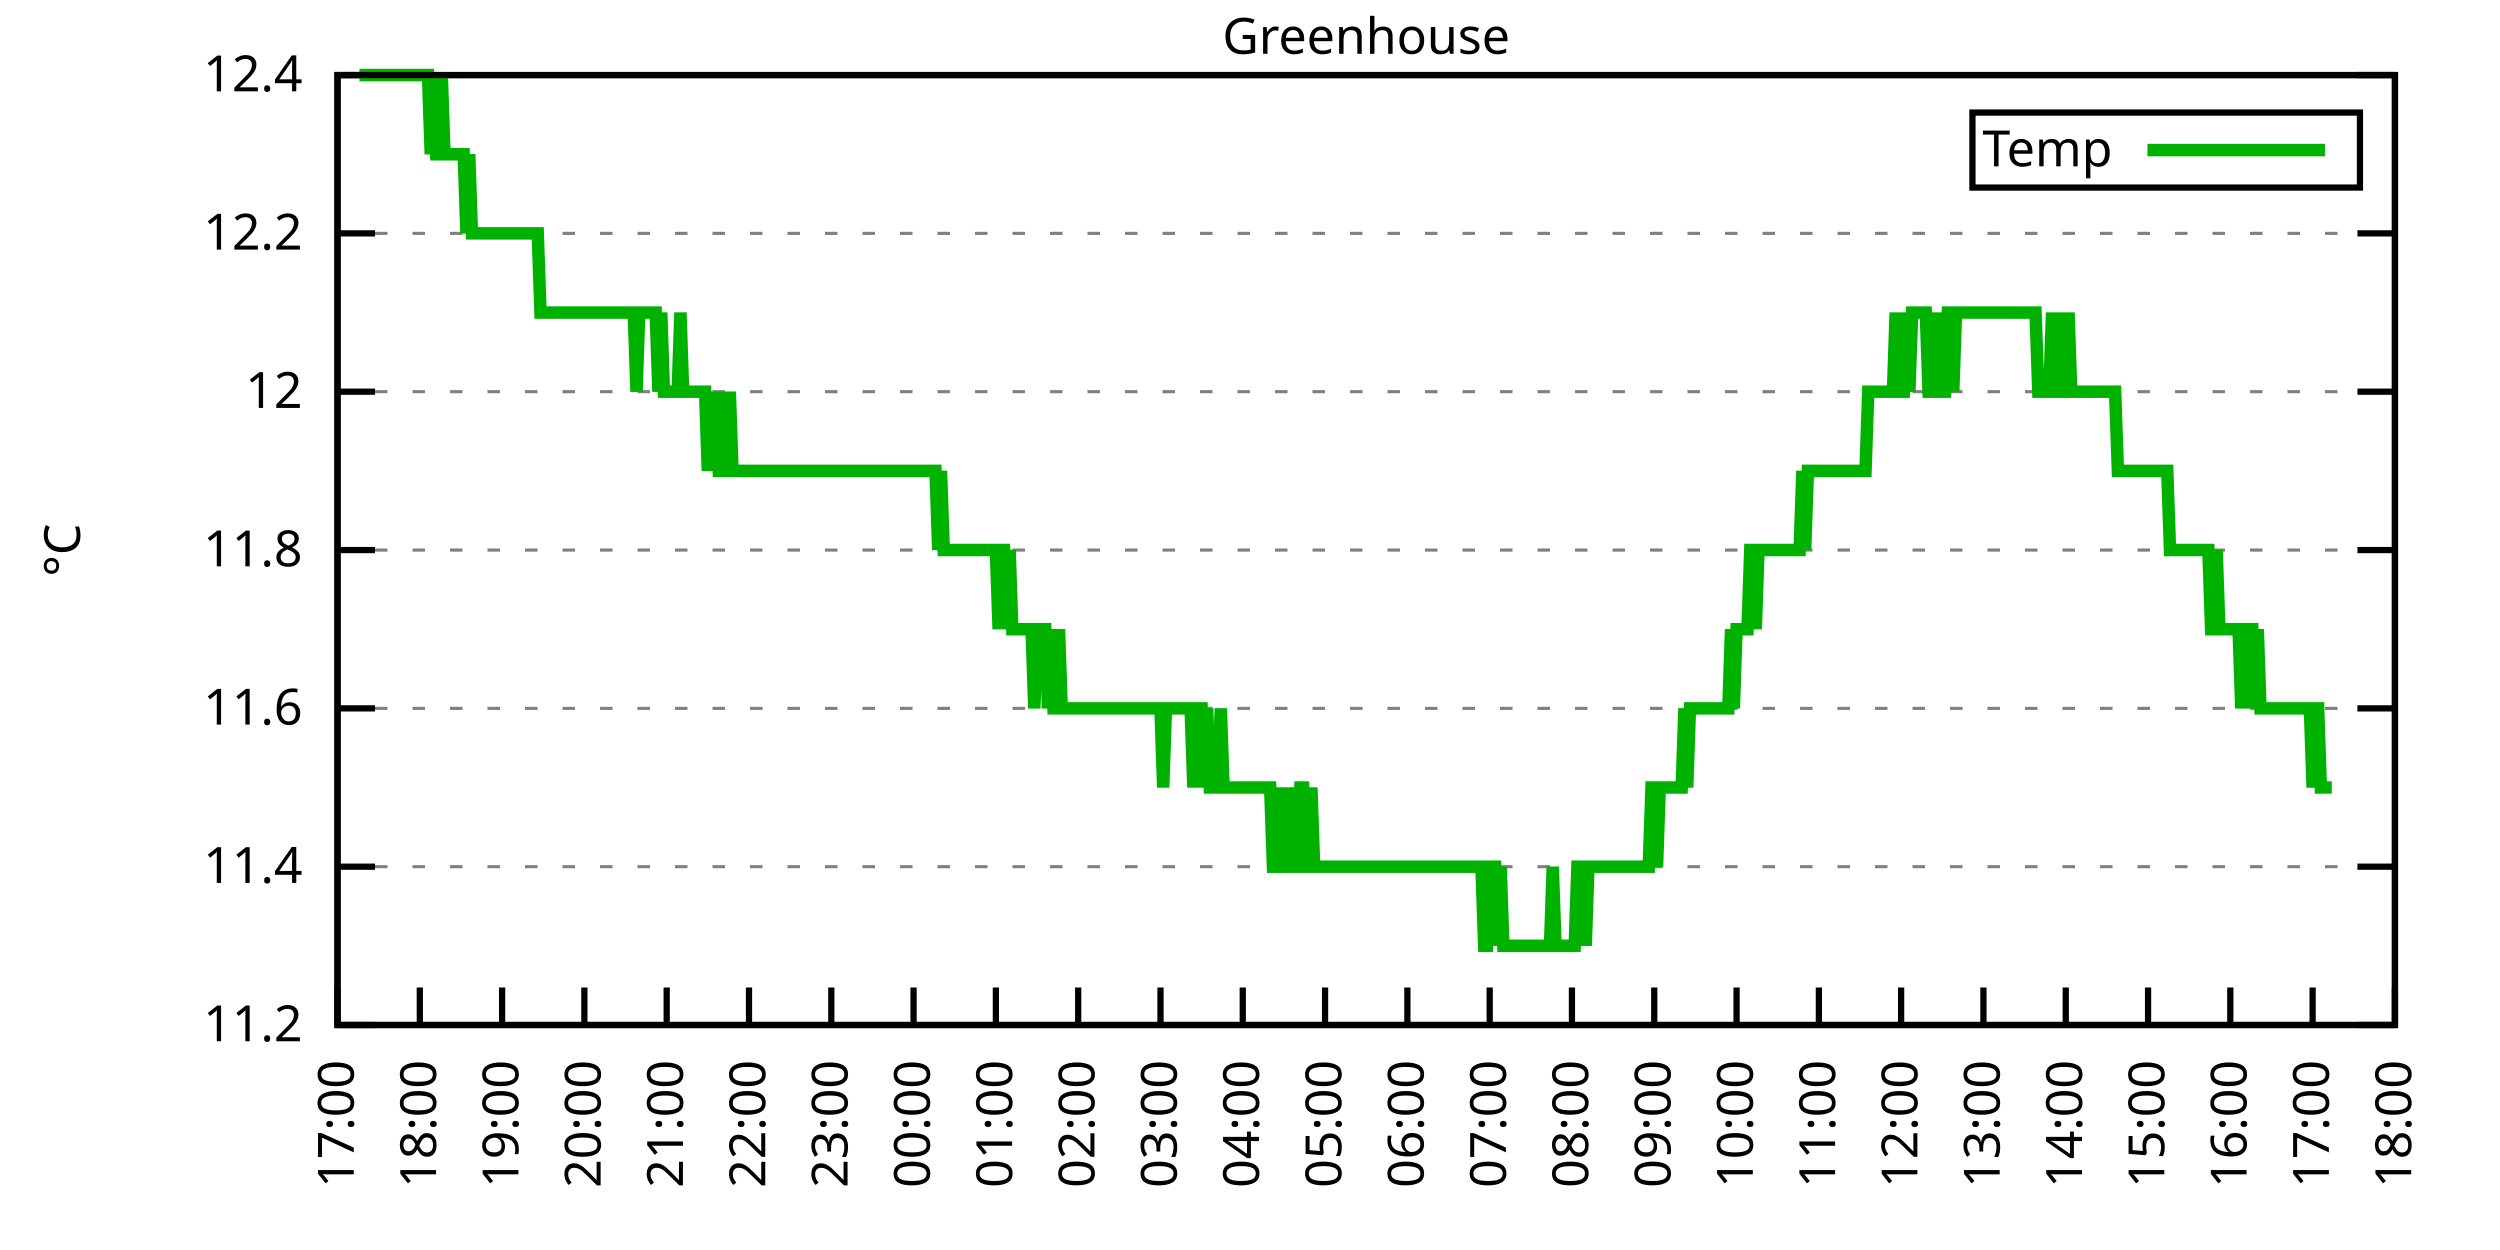
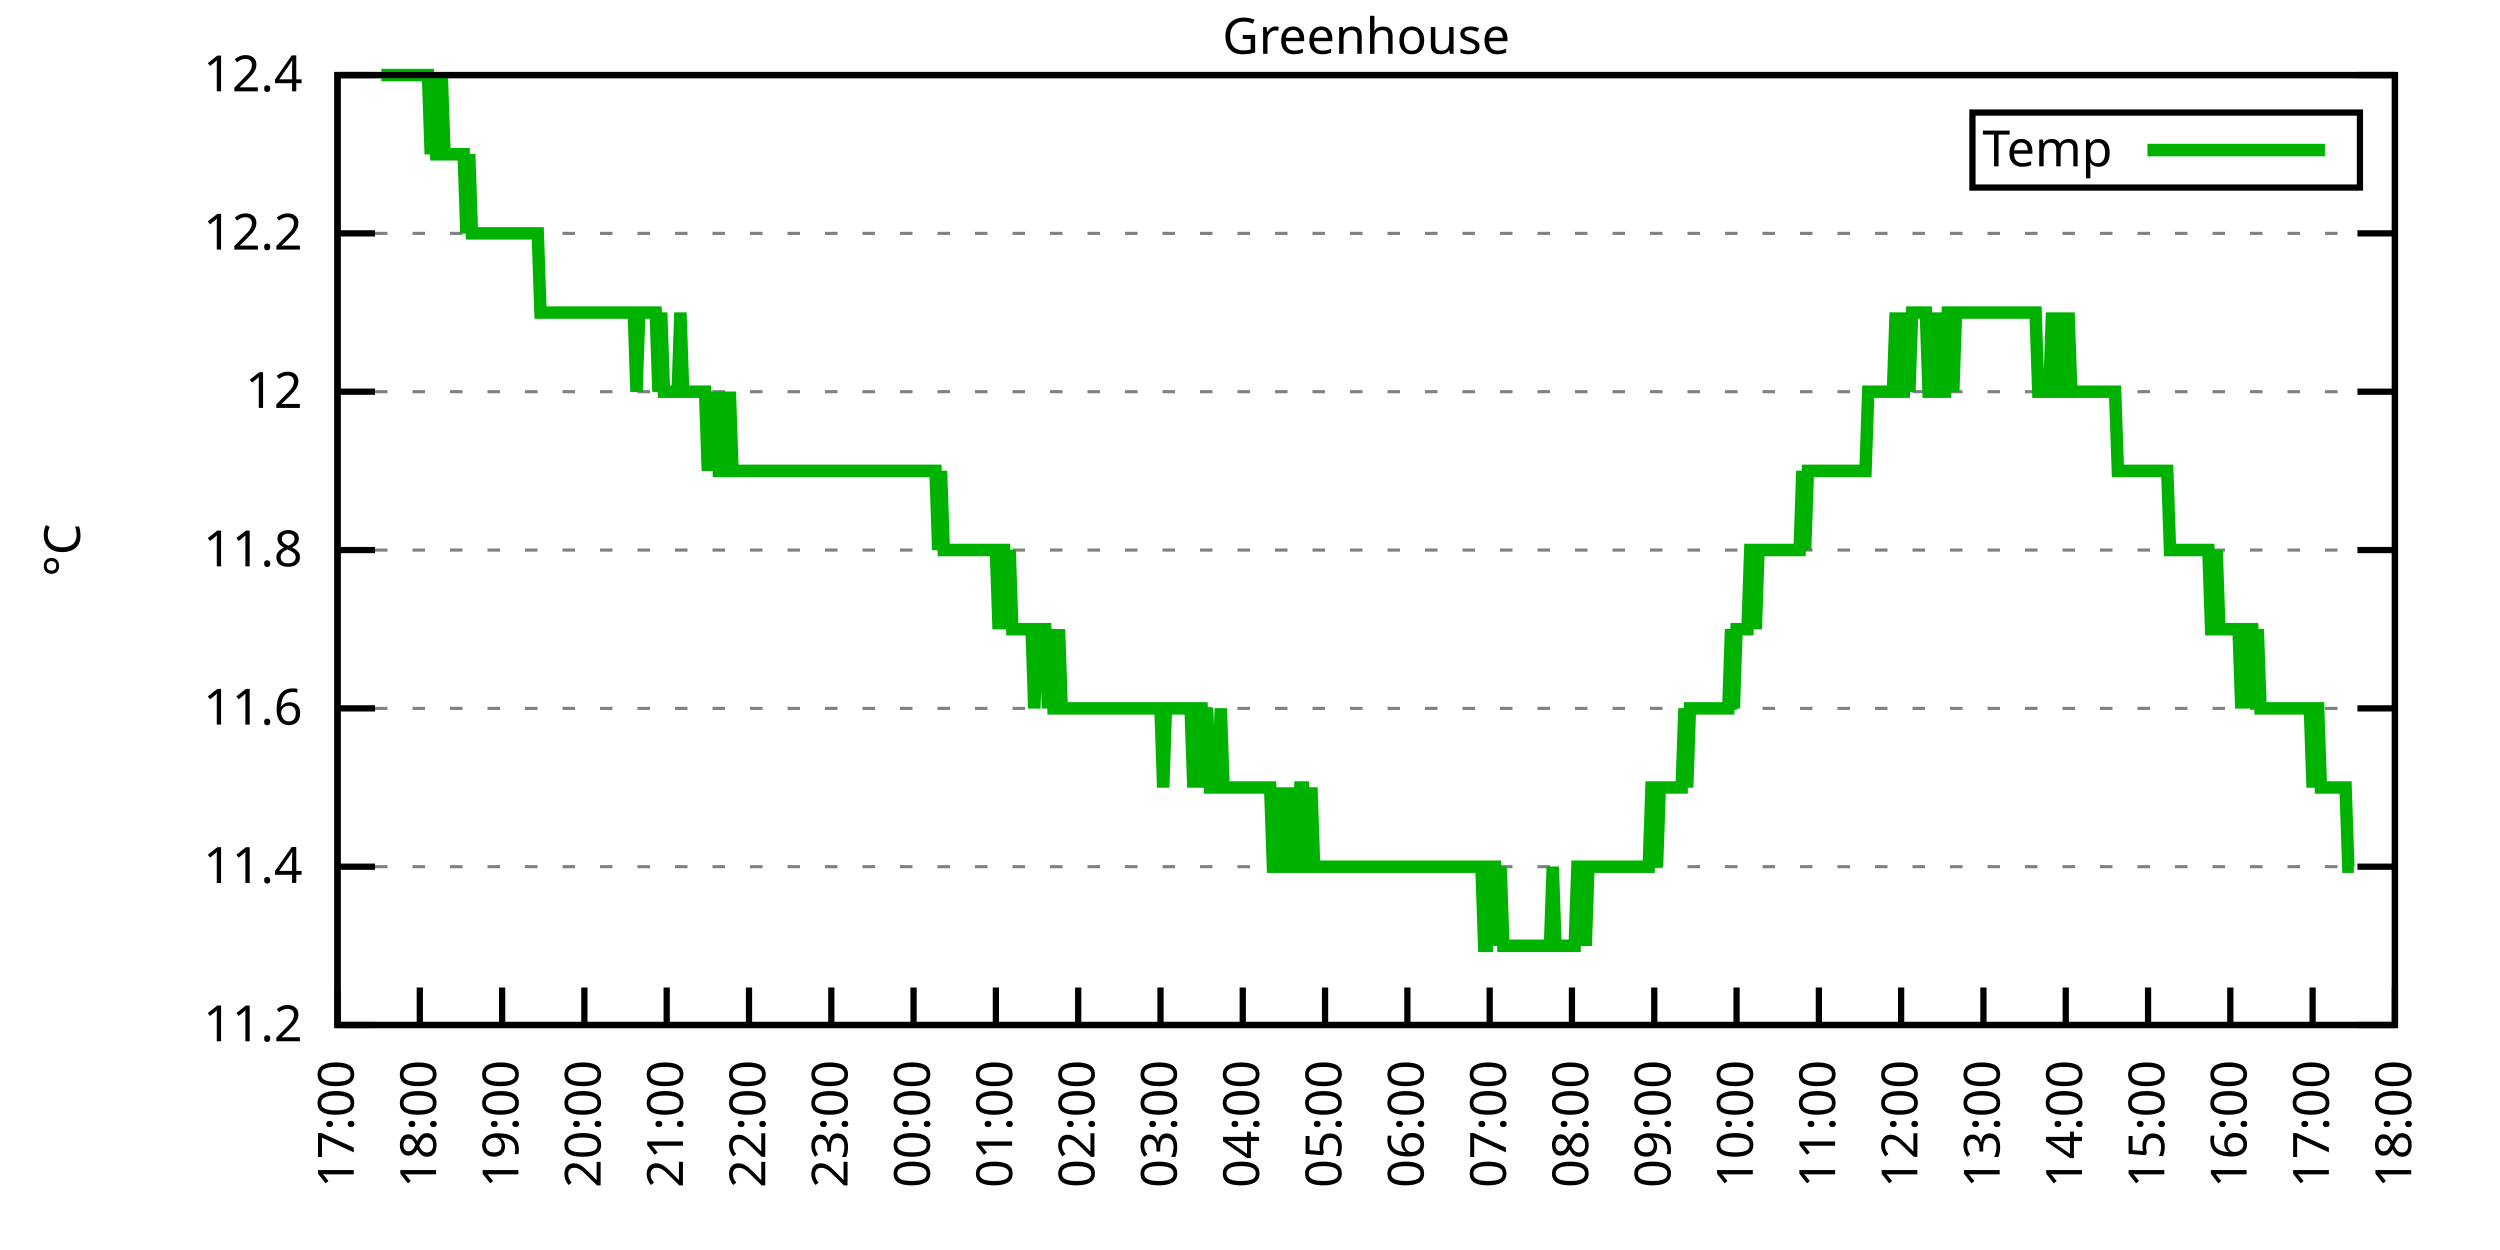
<svg xmlns="http://www.w3.org/2000/svg" xmlns:xlink="http://www.w3.org/1999/xlink" width="400" height="200" viewBox="0 0 400 200">
  <g id="gnuplot_canvas">
    <rect x="0" y="0" width="400" height="200" fill="none" />
    <defs>
      <circle id="gpDot" r="0.5" stroke-width="0.5" stroke="currentColor" />
      <path id="gpPt0" stroke-width="0.333" stroke="currentColor" d="M-1,0 h2 M0,-1 v2" />
      <path id="gpPt1" stroke-width="0.333" stroke="currentColor" d="M-1,-1 L1,1 M1,-1 L-1,1" />
      <path id="gpPt2" stroke-width="0.333" stroke="currentColor" d="M-1,0 L1,0 M0,-1 L0,1 M-1,-1 L1,1 M-1,1 L1,-1" />
      <rect id="gpPt3" stroke-width="0.333" stroke="currentColor" x="-1" y="-1" width="2" height="2" />
      <rect id="gpPt4" stroke-width="0.333" stroke="currentColor" fill="currentColor" x="-1" y="-1" width="2" height="2" />
      <circle id="gpPt5" stroke-width="0.333" stroke="currentColor" cx="0" cy="0" r="1" />
      <use xlink:href="#gpPt5" id="gpPt6" fill="currentColor" stroke="none" />
      <path id="gpPt7" stroke-width="0.333" stroke="currentColor" d="M0,-1.33 L-1.33,0.67 L1.33,0.67 z" />
      <use xlink:href="#gpPt7" id="gpPt8" fill="currentColor" stroke="none" />
      <use xlink:href="#gpPt7" id="gpPt9" stroke="currentColor" transform="rotate(180)" />
      <use xlink:href="#gpPt9" id="gpPt10" fill="currentColor" stroke="none" />
      <use xlink:href="#gpPt3" id="gpPt11" stroke="currentColor" transform="rotate(45)" />
      <use xlink:href="#gpPt11" id="gpPt12" fill="currentColor" stroke="none" />
      <path id="gpPt13" stroke-width="0.333" stroke="currentColor" d="M0,1.330 L1.265,0.411 L0.782,-1.067 L-0.782,-1.076 L-1.265,0.411 z" />
      <use xlink:href="#gpPt13" id="gpPt14" fill="currentColor" stroke="none" />
      <filter id="textbox" filterUnits="objectBoundingBox" x="0" y="0" height="1" width="1">
        <feFlood flood-color="white" flood-opacity="1" result="bgnd" />
        <feComposite in="SourceGraphic" in2="bgnd" operator="atop" />
      </filter>
      <filter id="greybox" filterUnits="objectBoundingBox" x="0" y="0" height="1" width="1">
        <feFlood flood-color="lightgrey" flood-opacity="1" result="grey" />
        <feComposite in="SourceGraphic" in2="grey" operator="atop" />
      </filter>
    </defs>
    <g fill="none" color="white" stroke="currentColor" stroke-width="1.00" stroke-linecap="butt" stroke-linejoin="miter">
</g>
    <g fill="none" color="black" stroke="currentColor" stroke-width="1.00" stroke-linecap="butt" stroke-linejoin="miter">
      <g stroke="none" shape-rendering="crispEdges">
        <polygon fill="rgb(255, 255, 255)" points="54.00,164.00 383.18,164.00 383.18,12.02 54.00,12.02 " />
      </g>
    </g>
    <g fill="none" color="black" stroke="currentColor" stroke-width="1.00" stroke-linecap="butt" stroke-linejoin="miter">
</g>
    <g fill="none" color="black" stroke="black" stroke-width="0.50" stroke-linecap="butt" stroke-linejoin="miter">
</g>
    <g fill="none" color="gray" stroke="currentColor" stroke-width="0.50" stroke-linecap="butt" stroke-linejoin="miter">
      <path stroke="gray" stroke-dasharray="2,4" class="gridline" d="M54.00,164.00 L383.19,164.00  " />
    </g>
    <g fill="none" color="gray" stroke="gray" stroke-width="1.00" stroke-linecap="butt" stroke-linejoin="miter">
</g>
    <g fill="none" color="black" stroke="currentColor" stroke-width="1.00" stroke-linecap="butt" stroke-linejoin="miter">
      <path stroke="black" d="M54.00,164.00 L60.00,164.00 M383.19,164.00 L377.19,164.00  " />
      <g transform="translate(48.40,166.60)" stroke="none" fill="black" font-family="Sans" font-size="8.00" text-anchor="end">
        <text>
          <tspan font-family="Sans"> 11.2</tspan>
        </text>
      </g>
    </g>
    <g fill="none" color="black" stroke="currentColor" stroke-width="1.00" stroke-linecap="butt" stroke-linejoin="miter">
</g>
    <g fill="none" color="black" stroke="black" stroke-width="0.50" stroke-linecap="butt" stroke-linejoin="miter">
</g>
    <g fill="none" color="gray" stroke="currentColor" stroke-width="0.50" stroke-linecap="butt" stroke-linejoin="miter">
      <path stroke="gray" stroke-dasharray="2,4" class="gridline" d="M54.00,138.67 L383.19,138.67  " />
    </g>
    <g fill="none" color="gray" stroke="gray" stroke-width="1.00" stroke-linecap="butt" stroke-linejoin="miter">
</g>
    <g fill="none" color="black" stroke="currentColor" stroke-width="1.00" stroke-linecap="butt" stroke-linejoin="miter">
      <path stroke="black" d="M54.00,138.67 L60.00,138.67 M383.19,138.67 L377.19,138.67  " />
      <g transform="translate(48.40,141.27)" stroke="none" fill="black" font-family="Sans" font-size="8.00" text-anchor="end">
        <text>
          <tspan font-family="Sans"> 11.4</tspan>
        </text>
      </g>
    </g>
    <g fill="none" color="black" stroke="currentColor" stroke-width="1.00" stroke-linecap="butt" stroke-linejoin="miter">
</g>
    <g fill="none" color="black" stroke="black" stroke-width="0.50" stroke-linecap="butt" stroke-linejoin="miter">
</g>
    <g fill="none" color="gray" stroke="currentColor" stroke-width="0.50" stroke-linecap="butt" stroke-linejoin="miter">
      <path stroke="gray" stroke-dasharray="2,4" class="gridline" d="M54.00,113.34 L383.19,113.34  " />
    </g>
    <g fill="none" color="gray" stroke="gray" stroke-width="1.00" stroke-linecap="butt" stroke-linejoin="miter">
</g>
    <g fill="none" color="black" stroke="currentColor" stroke-width="1.00" stroke-linecap="butt" stroke-linejoin="miter">
      <path stroke="black" d="M54.00,113.34 L60.00,113.34 M383.19,113.34 L377.19,113.34  " />
      <g transform="translate(48.40,115.94)" stroke="none" fill="black" font-family="Sans" font-size="8.00" text-anchor="end">
        <text>
          <tspan font-family="Sans"> 11.6</tspan>
        </text>
      </g>
    </g>
    <g fill="none" color="black" stroke="currentColor" stroke-width="1.00" stroke-linecap="butt" stroke-linejoin="miter">
</g>
    <g fill="none" color="black" stroke="black" stroke-width="0.50" stroke-linecap="butt" stroke-linejoin="miter">
</g>
    <g fill="none" color="gray" stroke="currentColor" stroke-width="0.50" stroke-linecap="butt" stroke-linejoin="miter">
      <path stroke="gray" stroke-dasharray="2,4" class="gridline" d="M54.00,88.01 L383.19,88.01  " />
    </g>
    <g fill="none" color="gray" stroke="gray" stroke-width="1.00" stroke-linecap="butt" stroke-linejoin="miter">
</g>
    <g fill="none" color="black" stroke="currentColor" stroke-width="1.00" stroke-linecap="butt" stroke-linejoin="miter">
      <path stroke="black" d="M54.00,88.01 L60.00,88.01 M383.19,88.01 L377.19,88.01  " />
      <g transform="translate(48.40,90.61)" stroke="none" fill="black" font-family="Sans" font-size="8.00" text-anchor="end">
        <text>
          <tspan font-family="Sans"> 11.8</tspan>
        </text>
      </g>
    </g>
    <g fill="none" color="black" stroke="currentColor" stroke-width="1.00" stroke-linecap="butt" stroke-linejoin="miter">
</g>
    <g fill="none" color="black" stroke="black" stroke-width="0.50" stroke-linecap="butt" stroke-linejoin="miter">
</g>
    <g fill="none" color="gray" stroke="currentColor" stroke-width="0.50" stroke-linecap="butt" stroke-linejoin="miter">
      <path stroke="gray" stroke-dasharray="2,4" class="gridline" d="M54.00,62.67 L383.19,62.67  " />
    </g>
    <g fill="none" color="gray" stroke="gray" stroke-width="1.00" stroke-linecap="butt" stroke-linejoin="miter">
</g>
    <g fill="none" color="black" stroke="currentColor" stroke-width="1.00" stroke-linecap="butt" stroke-linejoin="miter">
      <path stroke="black" d="M54.00,62.67 L60.00,62.67 M383.19,62.67 L377.19,62.67  " />
      <g transform="translate(48.40,65.27)" stroke="none" fill="black" font-family="Sans" font-size="8.00" text-anchor="end">
        <text>
          <tspan font-family="Sans"> 12</tspan>
        </text>
      </g>
    </g>
    <g fill="none" color="black" stroke="currentColor" stroke-width="1.00" stroke-linecap="butt" stroke-linejoin="miter">
</g>
    <g fill="none" color="black" stroke="black" stroke-width="0.50" stroke-linecap="butt" stroke-linejoin="miter">
</g>
    <g fill="none" color="gray" stroke="currentColor" stroke-width="0.50" stroke-linecap="butt" stroke-linejoin="miter">
      <path stroke="gray" stroke-dasharray="2,4" class="gridline" d="M54.00,37.34 L383.19,37.34  " />
    </g>
    <g fill="none" color="gray" stroke="gray" stroke-width="1.00" stroke-linecap="butt" stroke-linejoin="miter">
</g>
    <g fill="none" color="black" stroke="currentColor" stroke-width="1.00" stroke-linecap="butt" stroke-linejoin="miter">
      <path stroke="black" d="M54.00,37.34 L60.00,37.34 M383.19,37.34 L377.19,37.34  " />
      <g transform="translate(48.40,39.94)" stroke="none" fill="black" font-family="Sans" font-size="8.00" text-anchor="end">
        <text>
          <tspan font-family="Sans"> 12.2</tspan>
        </text>
      </g>
    </g>
    <g fill="none" color="black" stroke="currentColor" stroke-width="1.00" stroke-linecap="butt" stroke-linejoin="miter">
</g>
    <g fill="none" color="black" stroke="black" stroke-width="0.50" stroke-linecap="butt" stroke-linejoin="miter">
</g>
    <g fill="none" color="gray" stroke="currentColor" stroke-width="0.50" stroke-linecap="butt" stroke-linejoin="miter">
      <path stroke="gray" stroke-dasharray="2,4" class="gridline" d="M54.00,12.01 L383.19,12.01  " />
    </g>
    <g fill="none" color="gray" stroke="gray" stroke-width="1.00" stroke-linecap="butt" stroke-linejoin="miter">
</g>
    <g fill="none" color="black" stroke="currentColor" stroke-width="1.00" stroke-linecap="butt" stroke-linejoin="miter">
      <path stroke="black" d="M54.00,12.01 L60.00,12.01 M383.19,12.01 L377.19,12.01  " />
      <g transform="translate(48.40,14.61)" stroke="none" fill="black" font-family="Sans" font-size="8.00" text-anchor="end">
        <text>
          <tspan font-family="Sans"> 12.4</tspan>
        </text>
      </g>
    </g>
    <g fill="none" color="black" stroke="currentColor" stroke-width="1.00" stroke-linecap="butt" stroke-linejoin="miter">
      <path stroke="black" d="M54.00,164.00 L54.00,158.00  " />
      <g transform="translate(56.60,169.60) rotate(270.00)" stroke="none" fill="black" font-family="Sans" font-size="8.00" text-anchor="end">
        <text>
          <tspan font-family="Sans">17:00</tspan>
        </text>
      </g>
    </g>
    <g fill="none" color="black" stroke="currentColor" stroke-width="1.00" stroke-linecap="butt" stroke-linejoin="miter">
      <path stroke="black" d="M67.17,164.00 L67.17,158.00  " />
      <g transform="translate(69.77,169.60) rotate(270.00)" stroke="none" fill="black" font-family="Sans" font-size="8.00" text-anchor="end">
        <text>
          <tspan font-family="Sans">18:00</tspan>
        </text>
      </g>
    </g>
    <g fill="none" color="black" stroke="currentColor" stroke-width="1.00" stroke-linecap="butt" stroke-linejoin="miter">
      <path stroke="black" d="M80.34,164.00 L80.34,158.00  " />
      <g transform="translate(82.94,169.60) rotate(270.00)" stroke="none" fill="black" font-family="Sans" font-size="8.00" text-anchor="end">
        <text>
          <tspan font-family="Sans">19:00</tspan>
        </text>
      </g>
    </g>
    <g fill="none" color="black" stroke="currentColor" stroke-width="1.00" stroke-linecap="butt" stroke-linejoin="miter">
      <path stroke="black" d="M93.50,164.00 L93.50,158.00  " />
      <g transform="translate(96.10,169.60) rotate(270.00)" stroke="none" fill="black" font-family="Sans" font-size="8.00" text-anchor="end">
        <text>
          <tspan font-family="Sans">20:00</tspan>
        </text>
      </g>
    </g>
    <g fill="none" color="black" stroke="currentColor" stroke-width="1.00" stroke-linecap="butt" stroke-linejoin="miter">
      <path stroke="black" d="M106.67,164.00 L106.67,158.00  " />
      <g transform="translate(109.27,169.60) rotate(270.00)" stroke="none" fill="black" font-family="Sans" font-size="8.00" text-anchor="end">
        <text>
          <tspan font-family="Sans">21:00</tspan>
        </text>
      </g>
    </g>
    <g fill="none" color="black" stroke="currentColor" stroke-width="1.00" stroke-linecap="butt" stroke-linejoin="miter">
      <path stroke="black" d="M119.84,164.00 L119.84,158.00  " />
      <g transform="translate(122.44,169.60) rotate(270.00)" stroke="none" fill="black" font-family="Sans" font-size="8.00" text-anchor="end">
        <text>
          <tspan font-family="Sans">22:00</tspan>
        </text>
      </g>
    </g>
    <g fill="none" color="black" stroke="currentColor" stroke-width="1.00" stroke-linecap="butt" stroke-linejoin="miter">
      <path stroke="black" d="M133.01,164.00 L133.01,158.00  " />
      <g transform="translate(135.61,169.60) rotate(270.00)" stroke="none" fill="black" font-family="Sans" font-size="8.00" text-anchor="end">
        <text>
          <tspan font-family="Sans">23:00</tspan>
        </text>
      </g>
    </g>
    <g fill="none" color="black" stroke="currentColor" stroke-width="1.00" stroke-linecap="butt" stroke-linejoin="miter">
      <path stroke="black" d="M146.17,164.00 L146.17,158.00  " />
      <g transform="translate(148.77,169.60) rotate(270.00)" stroke="none" fill="black" font-family="Sans" font-size="8.00" text-anchor="end">
        <text>
          <tspan font-family="Sans">00:00</tspan>
        </text>
      </g>
    </g>
    <g fill="none" color="black" stroke="currentColor" stroke-width="1.00" stroke-linecap="butt" stroke-linejoin="miter">
      <path stroke="black" d="M159.34,164.00 L159.34,158.00  " />
      <g transform="translate(161.94,169.60) rotate(270.00)" stroke="none" fill="black" font-family="Sans" font-size="8.00" text-anchor="end">
        <text>
          <tspan font-family="Sans">01:00</tspan>
        </text>
      </g>
    </g>
    <g fill="none" color="black" stroke="currentColor" stroke-width="1.00" stroke-linecap="butt" stroke-linejoin="miter">
      <path stroke="black" d="M172.51,164.00 L172.51,158.00  " />
      <g transform="translate(175.11,169.60) rotate(270.00)" stroke="none" fill="black" font-family="Sans" font-size="8.00" text-anchor="end">
        <text>
          <tspan font-family="Sans">02:00</tspan>
        </text>
      </g>
    </g>
    <g fill="none" color="black" stroke="currentColor" stroke-width="1.00" stroke-linecap="butt" stroke-linejoin="miter">
      <path stroke="black" d="M185.68,164.00 L185.68,158.00  " />
      <g transform="translate(188.28,169.60) rotate(270.00)" stroke="none" fill="black" font-family="Sans" font-size="8.00" text-anchor="end">
        <text>
          <tspan font-family="Sans">03:00</tspan>
        </text>
      </g>
    </g>
    <g fill="none" color="black" stroke="currentColor" stroke-width="1.00" stroke-linecap="butt" stroke-linejoin="miter">
      <path stroke="black" d="M198.84,164.00 L198.84,158.00  " />
      <g transform="translate(201.44,169.60) rotate(270.00)" stroke="none" fill="black" font-family="Sans" font-size="8.00" text-anchor="end">
        <text>
          <tspan font-family="Sans">04:00</tspan>
        </text>
      </g>
    </g>
    <g fill="none" color="black" stroke="currentColor" stroke-width="1.00" stroke-linecap="butt" stroke-linejoin="miter">
      <path stroke="black" d="M212.01,164.00 L212.01,158.00  " />
      <g transform="translate(214.61,169.60) rotate(270.00)" stroke="none" fill="black" font-family="Sans" font-size="8.00" text-anchor="end">
        <text>
          <tspan font-family="Sans">05:00</tspan>
        </text>
      </g>
    </g>
    <g fill="none" color="black" stroke="currentColor" stroke-width="1.00" stroke-linecap="butt" stroke-linejoin="miter">
      <path stroke="black" d="M225.18,164.00 L225.18,158.00  " />
      <g transform="translate(227.78,169.60) rotate(270.00)" stroke="none" fill="black" font-family="Sans" font-size="8.00" text-anchor="end">
        <text>
          <tspan font-family="Sans">06:00</tspan>
        </text>
      </g>
    </g>
    <g fill="none" color="black" stroke="currentColor" stroke-width="1.00" stroke-linecap="butt" stroke-linejoin="miter">
      <path stroke="black" d="M238.35,164.00 L238.35,158.00  " />
      <g transform="translate(240.95,169.60) rotate(270.00)" stroke="none" fill="black" font-family="Sans" font-size="8.00" text-anchor="end">
        <text>
          <tspan font-family="Sans">07:00</tspan>
        </text>
      </g>
    </g>
    <g fill="none" color="black" stroke="currentColor" stroke-width="1.00" stroke-linecap="butt" stroke-linejoin="miter">
      <path stroke="black" d="M251.51,164.00 L251.51,158.00  " />
      <g transform="translate(254.11,169.60) rotate(270.00)" stroke="none" fill="black" font-family="Sans" font-size="8.00" text-anchor="end">
        <text>
          <tspan font-family="Sans">08:00</tspan>
        </text>
      </g>
    </g>
    <g fill="none" color="black" stroke="currentColor" stroke-width="1.00" stroke-linecap="butt" stroke-linejoin="miter">
      <path stroke="black" d="M264.68,164.00 L264.68,158.00  " />
      <g transform="translate(267.28,169.60) rotate(270.00)" stroke="none" fill="black" font-family="Sans" font-size="8.00" text-anchor="end">
        <text>
          <tspan font-family="Sans">09:00</tspan>
        </text>
      </g>
    </g>
    <g fill="none" color="black" stroke="currentColor" stroke-width="1.00" stroke-linecap="butt" stroke-linejoin="miter">
      <path stroke="black" d="M277.85,164.00 L277.85,158.00  " />
      <g transform="translate(280.45,169.60) rotate(270.00)" stroke="none" fill="black" font-family="Sans" font-size="8.00" text-anchor="end">
        <text>
          <tspan font-family="Sans">10:00</tspan>
        </text>
      </g>
    </g>
    <g fill="none" color="black" stroke="currentColor" stroke-width="1.00" stroke-linecap="butt" stroke-linejoin="miter">
      <path stroke="black" d="M291.02,164.00 L291.02,158.00  " />
      <g transform="translate(293.62,169.60) rotate(270.00)" stroke="none" fill="black" font-family="Sans" font-size="8.00" text-anchor="end">
        <text>
          <tspan font-family="Sans">11:00</tspan>
        </text>
      </g>
    </g>
    <g fill="none" color="black" stroke="currentColor" stroke-width="1.00" stroke-linecap="butt" stroke-linejoin="miter">
      <path stroke="black" d="M304.18,164.00 L304.18,158.00  " />
      <g transform="translate(306.78,169.60) rotate(270.00)" stroke="none" fill="black" font-family="Sans" font-size="8.00" text-anchor="end">
        <text>
          <tspan font-family="Sans">12:00</tspan>
        </text>
      </g>
    </g>
    <g fill="none" color="black" stroke="currentColor" stroke-width="1.00" stroke-linecap="butt" stroke-linejoin="miter">
      <path stroke="black" d="M317.35,164.00 L317.35,158.00  " />
      <g transform="translate(319.95,169.60) rotate(270.00)" stroke="none" fill="black" font-family="Sans" font-size="8.00" text-anchor="end">
        <text>
          <tspan font-family="Sans">13:00</tspan>
        </text>
      </g>
    </g>
    <g fill="none" color="black" stroke="currentColor" stroke-width="1.00" stroke-linecap="butt" stroke-linejoin="miter">
      <path stroke="black" d="M330.52,164.00 L330.52,158.00  " />
      <g transform="translate(333.12,169.60) rotate(270.00)" stroke="none" fill="black" font-family="Sans" font-size="8.00" text-anchor="end">
        <text>
          <tspan font-family="Sans">14:00</tspan>
        </text>
      </g>
    </g>
    <g fill="none" color="black" stroke="currentColor" stroke-width="1.00" stroke-linecap="butt" stroke-linejoin="miter">
      <path stroke="black" d="M343.69,164.00 L343.69,158.00  " />
      <g transform="translate(346.29,169.60) rotate(270.00)" stroke="none" fill="black" font-family="Sans" font-size="8.00" text-anchor="end">
        <text>
          <tspan font-family="Sans">15:00</tspan>
        </text>
      </g>
    </g>
    <g fill="none" color="black" stroke="currentColor" stroke-width="1.00" stroke-linecap="butt" stroke-linejoin="miter">
      <path stroke="black" d="M356.85,164.00 L356.85,158.00  " />
      <g transform="translate(359.45,169.60) rotate(270.00)" stroke="none" fill="black" font-family="Sans" font-size="8.00" text-anchor="end">
        <text>
          <tspan font-family="Sans">16:00</tspan>
        </text>
      </g>
    </g>
    <g fill="none" color="black" stroke="currentColor" stroke-width="1.00" stroke-linecap="butt" stroke-linejoin="miter">
      <path stroke="black" d="M370.02,164.00 L370.02,158.00  " />
      <g transform="translate(372.62,169.60) rotate(270.00)" stroke="none" fill="black" font-family="Sans" font-size="8.00" text-anchor="end">
        <text>
          <tspan font-family="Sans">17:00</tspan>
        </text>
      </g>
    </g>
    <g fill="none" color="black" stroke="currentColor" stroke-width="1.00" stroke-linecap="butt" stroke-linejoin="miter">
      <path stroke="black" d="M383.19,164.00 L383.19,158.00  " />
      <g transform="translate(385.79,169.60) rotate(270.00)" stroke="none" fill="black" font-family="Sans" font-size="8.00" text-anchor="end">
        <text>
          <tspan font-family="Sans">18:00</tspan>
        </text>
      </g>
    </g>
    <g fill="none" color="black" stroke="currentColor" stroke-width="1.00" stroke-linecap="butt" stroke-linejoin="miter">
</g>
    <g fill="none" color="black" stroke="currentColor" stroke-width="1.00" stroke-linecap="butt" stroke-linejoin="miter">
      <path stroke="black" d="M54.00,12.01 L54.00,164.00 L383.19,164.00 L383.19,12.01 L54.00,12.01 Z  " />
    </g>
    <g fill="none" color="black" stroke="currentColor" stroke-width="1.00" stroke-linecap="butt" stroke-linejoin="miter">
</g>
    <g fill="none" color="black" stroke="currentColor" stroke-width="1.00" stroke-linecap="butt" stroke-linejoin="miter">
      <path stroke="black" d="M315.59,30.01 L315.59,18.01 L377.59,18.01 L377.59,30.01 L315.59,30.01 Z  " />
    </g>
    <g id="Greenhouse_plot_1">
      <g fill="none" color="white" stroke="black" stroke-width="2.00" stroke-linecap="butt" stroke-linejoin="miter">
</g>
      <g fill="none" color="black" stroke="currentColor" stroke-width="2.00" stroke-linecap="butt" stroke-linejoin="miter">
        <g transform="translate(337.99,26.61)" stroke="none" fill="black" font-family="Sans" font-size="8.00" text-anchor="end">
          <text>
            <tspan font-family="Sans">Temp</tspan>
          </text>
        </g>
      </g>
      <g fill="none" color="black" stroke="currentColor" stroke-width="2.00" stroke-linecap="butt" stroke-linejoin="miter">
-         <path stroke="rgb(  0, 178,   0)" d="M343.59,24.01 L371.99,24.01 M57.51,12.01 L57.95,12.01 L58.39,12.01 L58.83,12.01 L59.27,12.01 L59.71,12.01   L60.14,12.01 L60.58,12.01 L61.02,12.01 L61.46,12.01 L61.90,12.01 L62.34,12.01 L62.78,12.01 L63.22,12.01   L63.66,12.01 L64.10,12.01 L64.53,12.01 L64.97,12.01 L65.41,12.01 L65.85,12.01 L66.29,12.01 L66.73,12.01   L67.17,12.01 L67.61,12.01 L68.05,12.01 L68.48,12.01 L68.92,24.68 L69.36,12.01 L69.80,24.68 L70.24,24.68   L70.68,12.01 L71.12,24.68 L71.56,24.68 L72.00,24.68 L72.43,24.68 L72.87,24.68 L73.31,24.68 L73.75,24.68   L74.19,24.68 L74.63,37.34 L75.07,24.68 L75.51,37.34 L75.95,37.34 L76.38,37.34 L76.82,37.34 L77.26,37.34   L77.70,37.34 L78.14,37.34 L78.58,37.34 L79.02,37.34 L79.46,37.34 L79.90,37.34 L80.34,37.34 L80.77,37.34   L81.21,37.34 L81.65,37.34 L82.09,37.34 L82.31,37.34 L82.97,37.34 L83.41,37.34 L83.85,37.34 L84.29,37.34   L84.72,37.34 L85.16,37.34 L85.60,37.34 L86.04,37.34 L86.48,50.01 L86.92,50.01 L87.36,50.01 L87.80,50.01   L88.24,50.01 L88.67,50.01 L89.11,50.01 L89.55,50.01 L89.99,50.01 L90.43,50.01 L90.87,50.01 L91.31,50.01   L91.75,50.01 L92.19,50.01 L92.62,50.01 L93.06,50.01 L93.50,50.01 L93.94,50.01 L94.38,50.01 L94.82,50.01   L95.26,50.01 L95.70,50.01 L96.14,50.01 L96.58,50.01 L97.01,50.01 L97.45,50.01 L97.89,50.01 L98.33,50.01   L98.77,50.01 L99.21,50.01 L99.65,50.01 L100.09,50.01 L100.53,50.01 L100.96,50.01 L101.40,50.01 L101.84,62.67   L102.28,50.01 L102.72,50.01 L103.16,50.01 L103.60,50.01 L104.04,50.01 L104.48,50.01 L104.91,50.01 L105.35,62.67   L105.79,50.01 L106.23,62.67 L106.67,62.67 L107.11,62.67 L107.55,62.67 L107.99,62.67 L108.43,62.67 L108.87,50.01   L109.30,62.67 L109.74,62.67 L110.18,62.67 L110.62,62.67 L111.06,62.67 L111.50,62.67 L111.94,62.67 L112.38,62.67   L112.82,62.67 L113.25,75.34 L113.69,62.67 L114.13,75.34 L114.57,62.67 L115.01,75.34 L115.45,75.34 L115.89,62.67   L116.33,75.34 L116.77,62.67 L117.20,75.34 L117.64,75.34 L118.08,75.34 L118.52,75.34 L118.96,75.34 L119.40,75.34   L119.84,75.34 L120.28,75.34 L120.72,75.34 L121.15,75.34 L121.59,75.34 L122.03,75.34 L122.47,75.34 L122.91,75.34   L123.35,75.34 L123.79,75.34 L124.23,75.34 L124.67,75.34 L125.11,75.34 L125.54,75.34 L125.98,75.34 L126.42,75.34   L126.86,75.34 L127.30,75.34 L127.74,75.34 L128.18,75.34 L128.62,75.34 L129.06,75.34 L129.49,75.34 L129.93,75.34   L130.37,75.34 L130.81,75.34 L131.25,75.34 L131.69,75.34 L132.13,75.34 L132.57,75.34 L133.01,75.34 L133.44,75.34   L133.88,75.34 L134.32,75.34 L134.76,75.34 L135.20,75.34 L135.64,75.34 L136.08,75.34 L136.52,75.34 L136.96,75.34   L137.39,75.34 L137.83,75.34 L138.27,75.34 L138.71,75.34 L139.15,75.34 L139.59,75.34 L140.03,75.34 L140.47,75.34   L140.91,75.34 L141.35,75.34 L141.78,75.34 L142.22,75.34 L142.66,75.34 L143.10,75.34 L143.54,75.34 L143.98,75.34   L144.42,75.34 L144.86,75.34 L145.30,75.34 L145.73,75.34 L146.17,75.34 L146.61,75.34 L147.05,75.34 L147.49,75.34   L147.93,75.34 L148.37,75.34 L148.81,75.34 L149.25,75.34 L149.68,75.34 L150.12,88.00 L150.56,75.34 L151.00,88.00   L151.44,88.00 L151.88,88.00 L152.32,88.00 L152.76,88.00 L153.20,88.00 L153.63,88.00 L154.07,88.00 L154.51,88.00   L154.95,88.00 L155.39,88.00 L155.83,88.00 L156.27,88.00 L156.71,88.00 L157.15,88.00 L157.59,88.00 L158.02,88.00   L158.46,88.00 L158.90,88.00 L159.34,88.00 L159.78,100.67 L160.22,88.00 L160.66,88.00 L161.10,100.67 L161.54,88.00   L161.97,100.67 L162.41,100.67 L162.85,100.67 L163.29,100.67 L163.73,100.67 L164.17,100.67 L164.61,100.67 L165.05,100.67   L165.49,113.34 L165.92,100.67 L166.36,100.67 L166.80,100.67 L167.24,100.67 L167.68,113.34 L168.12,100.67 L168.56,113.34   L169.00,113.34 L169.44,100.67 L169.87,113.34 L170.31,113.34 L170.75,113.34 L171.19,113.34 L171.63,113.34 L172.07,113.34   L172.51,113.34 L172.95,113.34 L173.39,113.34 L173.83,113.34 L174.26,113.34 L174.70,113.34 L175.14,113.34 L175.58,113.34   L176.02,113.34 L176.46,113.34 L176.90,113.34 L177.34,113.34 L177.78,113.34 L178.21,113.34 L178.65,113.34 L179.09,113.34   L179.53,113.34 L179.97,113.34 L180.41,113.34 L180.85,113.34 L181.29,113.34 L181.73,113.34 L182.16,113.34 L182.60,113.34   L183.04,113.34 L183.48,113.34 L183.92,113.34 L184.36,113.34 L184.80,113.34 L185.24,113.34 L185.68,113.34 L186.11,126.00   L186.55,113.34 L186.99,113.34 L187.43,113.34 L187.87,113.34 L188.31,113.34 L188.75,113.34 L189.19,113.34 L189.63,113.34   L190.07,113.34 L190.50,113.34 L190.94,126.00 L191.38,113.34 L191.82,113.34 L192.26,113.34 L192.70,126.00 L193.14,113.34   L193.58,126.00 L194.02,126.00 L194.45,126.00 L194.89,126.00 L195.33,113.34 L195.77,126.00 L196.21,126.00 L196.65,126.00   L197.09,126.00 L197.53,126.00 L197.97,126.00 L198.40,126.00 L198.84,126.00 L199.28,126.00 L199.72,126.00 L200.16,126.00   L200.60,126.00 L201.04,126.00 L201.48,126.00 L201.92,126.00 L202.35,126.00 L202.79,126.00 L203.23,126.00 L203.67,138.67   L204.11,138.67 L204.55,126.00 L204.99,138.67 L205.43,126.00 L205.87,138.67 L206.31,138.67 L206.74,126.00 L207.18,138.67   L207.62,138.67 L208.06,126.00 L208.50,126.00 L208.94,138.67 L209.38,138.67 L209.82,126.00 L210.26,138.67 L210.69,138.67   L211.13,138.67 L211.57,138.67 L212.01,138.67 L212.45,138.67 L212.89,138.67 L213.33,138.67 L213.77,138.67 L214.21,138.67   L214.64,138.67 L215.08,138.67 L215.52,138.67 L215.96,138.67 L216.40,138.67 L216.84,138.67 L217.28,138.67 L217.72,138.67   L218.16,138.67 L218.60,138.67 L219.03,138.67 L219.47,138.67 L219.91,138.67 L220.35,138.67 L220.79,138.67 L221.23,138.67   L221.67,138.67 L222.11,138.67 L222.55,138.67 L222.98,138.67 L223.42,138.67 L223.86,138.67 L224.30,138.67 L224.74,138.67   L225.18,138.67 L225.62,138.67 L226.06,138.67 L226.50,138.67 L226.93,138.67 L227.37,138.67 L227.81,138.67 L228.25,138.67   L228.69,138.67 L229.13,138.67 L229.57,138.67 L230.01,138.67 L230.45,138.67 L230.88,138.67 L231.32,138.67 L231.76,138.67   L232.20,138.67 L232.64,138.67 L233.08,138.67 L233.52,138.67 L233.96,138.67 L234.40,138.67 L234.84,138.67 L235.27,138.67   L235.71,138.67 L236.15,138.67 L236.59,138.67 L237.03,138.67 L237.47,151.33 L237.91,151.33 L238.35,138.67 L238.79,138.67   L239.22,138.67 L239.66,151.33 L240.10,138.67 L240.54,151.33 L240.98,151.33 L241.42,151.33 L241.86,151.33 L242.30,151.33   L242.74,151.33 L243.17,151.33 L243.61,151.33 L244.05,151.33 L244.49,151.33 L244.93,151.33 L245.37,151.33 L245.81,151.33   L246.25,151.33 L246.69,151.33 L247.12,151.33 L247.56,151.33 L248.00,151.33 L248.44,138.67 L248.88,151.33 L249.32,151.33   L249.76,151.33 L250.20,151.33 L250.64,151.33 L251.08,151.33 L251.51,151.33 L251.95,151.33 L252.39,138.67 L252.83,138.67   L253.27,138.67 L253.71,151.33 L254.15,138.67 L254.59,138.67 L255.03,138.67 L255.46,138.67 L255.90,138.67 L256.34,138.67   L256.78,138.67 L257.22,138.67 L257.66,138.67 L258.10,138.67 L258.54,138.67 L258.98,138.67 L259.41,138.67 L259.85,138.67   L260.29,138.67 L260.73,138.67 L261.17,138.67 L261.61,138.67 L262.05,138.67 L262.49,138.67 L262.93,138.67 L263.36,138.67   L263.80,138.67 L264.24,126.00 L264.68,126.00 L265.12,138.67 L265.56,126.00 L266.00,126.00 L266.44,126.00 L266.88,126.00   L267.32,126.00 L267.75,126.00 L268.19,126.00 L268.63,126.00 L269.07,126.00 L269.51,113.34 L269.95,126.00 L270.39,113.34   L270.83,113.34 L271.27,113.34 L271.70,113.34 L272.14,113.34 L272.58,113.34 L273.02,113.34 L273.46,113.34 L273.90,113.34   L274.34,113.34 L274.78,113.34 L275.22,113.34 L275.65,113.34 L276.09,113.34 L276.53,113.34 L276.97,100.67 L277.41,113.34   L277.85,100.67 L278.29,100.67 L278.73,100.67 L279.17,100.67 L279.60,100.67 L280.04,88.00 L280.48,88.00 L280.92,100.67   L281.36,88.00 L281.80,88.00 L282.24,88.00 L282.68,88.00 L283.12,88.00 L283.56,88.00 L283.99,88.00 L284.43,88.00   L284.87,88.00 L285.31,88.00 L285.75,88.00 L286.19,88.00 L286.63,88.00 L287.07,88.00 L287.51,88.00 L287.94,88.00   L288.38,75.34 L288.82,88.00 L289.26,75.34 L289.70,75.34 L290.14,75.34 L290.58,75.34 L291.02,75.34 L291.46,75.34   L291.89,75.34 L292.33,75.34 L292.77,75.34 L293.21,75.34 L293.65,75.34 L294.09,75.34 L294.53,75.34 L294.97,75.34   L295.41,75.34 L295.84,75.34 L296.28,75.34 L296.72,75.34 L297.16,75.34 L297.60,75.34 L298.04,75.34 L298.48,75.34   L298.92,62.67 L299.36,62.67 L299.80,62.67 L300.23,62.67 L300.67,62.67 L301.11,62.67 L301.55,62.67 L301.99,62.67   L302.43,62.67 L302.87,62.67 L303.31,50.01 L303.75,62.67 L304.18,62.67 L304.62,62.67 L305.06,50.01 L305.50,62.67   L305.94,50.01 L306.38,50.01 L306.82,50.01 L307.26,50.01 L307.70,50.01 L308.13,50.01 L308.57,62.67 L309.01,62.67   L309.45,50.01 L309.89,62.67 L310.33,50.01 L310.77,62.67 L311.21,62.67 L311.65,50.01 L312.08,50.01 L312.52,62.67   L312.96,50.01 L313.40,50.01 L313.84,50.01 L314.28,50.01 L314.72,50.01 L315.16,50.01 L315.60,50.01 L316.04,50.01   L316.47,50.01 L316.91,50.01 L317.35,50.01 L317.79,50.01 L318.23,50.01 L318.67,50.01 L319.11,50.01 L319.55,50.01   L319.99,50.01 L320.42,50.01 L320.86,50.01 L321.30,50.01 L321.74,50.01 L322.18,50.01 L322.62,50.01 L323.06,50.01   L323.50,50.01 L323.94,50.01 L324.37,50.01 L324.81,50.01 L325.25,50.01 L325.69,50.01 L326.13,62.67 L326.57,62.67   L327.01,62.67 L327.45,62.67 L327.89,62.67 L328.33,50.01 L328.76,62.67 L329.20,50.01 L329.64,62.67 L330.08,62.67   L330.52,62.67 L330.96,50.01 L331.40,62.67 L331.84,62.67 L332.28,62.67 L332.71,62.67 L333.15,62.67 L333.59,62.67   L334.03,62.67 L334.47,62.67 L334.91,62.67 L335.35,62.67 L335.79,62.67 L336.23,62.67 L336.66,62.67 L337.10,62.67   L337.54,62.67 L337.98,62.67 L338.42,62.67 L338.86,75.34 L339.30,75.34 L339.74,75.34 L340.18,75.34 L340.61,75.34   L341.05,75.34 L341.49,75.34 L341.93,75.34 L342.37,75.34 L342.81,75.34 L343.25,75.34 L343.69,75.34 L344.13,75.34   L344.57,75.34 L345.00,75.34 L345.44,75.34 L345.88,75.34 L346.32,75.34 L346.76,75.34 L347.20,88.00 L347.64,88.00   L348.08,88.00 L348.52,88.00 L348.95,88.00 L349.39,88.00 L349.83,88.00 L350.27,88.00 L350.71,88.00 L351.15,88.00   L351.59,88.00 L352.03,88.00 L352.47,88.00 L352.90,88.00 L353.34,88.00 L353.78,100.67 L354.22,100.67 L354.66,88.00   L355.10,100.67 L355.54,100.67 L355.98,100.67 L356.42,100.67 L356.85,100.67 L357.29,100.67 L357.73,100.67 L358.17,100.67   L358.61,113.34 L359.05,100.67 L359.49,113.34 L359.93,100.67 L360.37,100.67 L360.81,113.34 L361.24,100.67 L361.68,113.34   L362.12,113.34 L362.56,113.34 L363.00,113.34 L363.44,113.34 L363.88,113.34 L364.32,113.34 L364.76,113.34 L365.19,113.34   L365.63,113.34 L366.07,113.34 L366.51,113.34 L366.95,113.34 L367.39,113.34 L367.83,113.34 L368.27,113.34 L368.71,113.34   L369.14,113.34 L369.58,113.34 L370.02,126.00 L370.46,113.34 L370.90,113.34 L371.34,126.00 L371.78,126.00 L372.22,126.00   L372.66,126.00 L373.09,126.00  " />
+         <path stroke="rgb(  0, 178,   0)" d="M343.59,24.01 L371.99,24.01 M61.02,12.01 L61.46,12.01 L61.90,12.01 L62.34,12.01 L62.78,12.01 L63.22,12.01   L63.66,12.01 L64.10,12.01 L64.53,12.01 L64.97,12.01 L65.41,12.01 L65.85,12.01 L66.29,12.01 L66.73,12.01   L67.17,12.01 L67.61,12.01 L68.05,12.01 L68.48,12.01 L68.92,24.68 L69.36,12.01 L69.80,24.68 L70.24,24.68   L70.68,12.01 L71.12,24.68 L71.56,24.68 L72.00,24.68 L72.43,24.68 L72.87,24.68 L73.31,24.68 L73.75,24.68   L74.19,24.68 L74.63,37.34 L75.07,24.68 L75.51,37.34 L75.95,37.34 L76.38,37.34 L76.82,37.34 L77.26,37.34   L77.70,37.34 L78.14,37.34 L78.58,37.34 L79.02,37.34 L79.46,37.34 L79.90,37.34 L80.34,37.34 L80.77,37.34   L81.21,37.34 L81.65,37.34 L82.09,37.34 L82.31,37.34 L82.97,37.34 L83.41,37.34 L83.85,37.34 L84.29,37.34   L84.72,37.34 L85.16,37.34 L85.60,37.34 L86.04,37.34 L86.48,50.01 L86.92,50.01 L87.36,50.01 L87.80,50.01   L88.24,50.01 L88.67,50.01 L89.11,50.01 L89.55,50.01 L89.99,50.01 L90.43,50.01 L90.87,50.01 L91.31,50.01   L91.75,50.01 L92.19,50.01 L92.62,50.01 L93.06,50.01 L93.50,50.01 L93.94,50.01 L94.38,50.01 L94.82,50.01   L95.26,50.01 L95.70,50.01 L96.14,50.01 L96.58,50.01 L97.01,50.01 L97.45,50.01 L97.89,50.01 L98.33,50.01   L98.77,50.01 L99.21,50.01 L99.65,50.01 L100.09,50.01 L100.53,50.01 L100.96,50.01 L101.40,50.01 L101.84,62.67   L102.28,50.01 L102.72,50.01 L103.16,50.01 L103.60,50.01 L104.04,50.01 L104.48,50.01 L104.91,50.01 L105.35,62.67   L105.79,50.01 L106.23,62.67 L106.67,62.67 L107.11,62.67 L107.55,62.67 L107.99,62.67 L108.43,62.67 L108.87,50.01   L109.30,62.67 L109.74,62.67 L110.18,62.67 L110.62,62.67 L111.06,62.67 L111.50,62.67 L111.94,62.67 L112.38,62.67   L112.82,62.67 L113.25,75.34 L113.69,62.67 L114.13,75.34 L114.57,62.67 L115.01,75.34 L115.45,75.34 L115.89,62.67   L116.33,75.34 L116.77,62.67 L117.20,75.34 L117.64,75.34 L118.08,75.34 L118.52,75.34 L118.96,75.34 L119.40,75.34   L119.84,75.34 L120.28,75.34 L120.72,75.34 L121.15,75.34 L121.59,75.34 L122.03,75.34 L122.47,75.34 L122.91,75.34   L123.35,75.34 L123.79,75.34 L124.23,75.34 L124.67,75.34 L125.11,75.34 L125.54,75.34 L125.98,75.34 L126.42,75.34   L126.86,75.34 L127.30,75.34 L127.74,75.34 L128.18,75.34 L128.62,75.34 L129.06,75.34 L129.49,75.34 L129.93,75.34   L130.37,75.34 L130.81,75.34 L131.25,75.34 L131.69,75.34 L132.13,75.34 L132.57,75.34 L133.01,75.34 L133.44,75.34   L133.88,75.34 L134.32,75.34 L134.76,75.34 L135.20,75.34 L135.64,75.34 L136.08,75.34 L136.52,75.34 L136.96,75.34   L137.39,75.34 L137.83,75.34 L138.27,75.34 L138.71,75.34 L139.15,75.34 L139.59,75.34 L140.03,75.34 L140.47,75.34   L140.91,75.34 L141.35,75.34 L141.78,75.34 L142.22,75.34 L142.66,75.34 L143.10,75.34 L143.54,75.34 L143.98,75.34   L144.42,75.34 L144.86,75.34 L145.30,75.34 L145.73,75.34 L146.17,75.34 L146.61,75.34 L147.05,75.34 L147.49,75.34   L147.93,75.34 L148.37,75.34 L148.81,75.34 L149.25,75.34 L149.68,75.34 L150.12,88.00 L150.56,75.34 L151.00,88.00   L151.44,88.00 L151.88,88.00 L152.32,88.00 L152.76,88.00 L153.20,88.00 L153.63,88.00 L154.07,88.00 L154.51,88.00   L154.95,88.00 L155.39,88.00 L155.83,88.00 L156.27,88.00 L156.71,88.00 L157.15,88.00 L157.59,88.00 L158.02,88.00   L158.46,88.00 L158.90,88.00 L159.34,88.00 L159.78,100.67 L160.22,88.00 L160.66,88.00 L161.10,100.67 L161.54,88.00   L161.97,100.67 L162.41,100.67 L162.85,100.67 L163.29,100.67 L163.73,100.67 L164.17,100.67 L164.61,100.67 L165.05,100.67   L165.49,113.34 L165.92,100.67 L166.36,100.67 L166.80,100.67 L167.24,100.67 L167.68,113.34 L168.12,100.67 L168.56,113.34   L169.00,113.34 L169.44,100.67 L169.87,113.34 L170.31,113.34 L170.75,113.34 L171.19,113.34 L171.63,113.34 L172.07,113.34   L172.51,113.34 L172.95,113.34 L173.39,113.34 L173.83,113.34 L174.26,113.34 L174.70,113.34 L175.14,113.34 L175.58,113.34   L176.02,113.34 L176.46,113.34 L176.90,113.34 L177.34,113.34 L177.78,113.34 L178.21,113.34 L178.65,113.34 L179.09,113.34   L179.53,113.34 L179.97,113.34 L180.41,113.34 L180.85,113.34 L181.29,113.34 L181.73,113.34 L182.16,113.34 L182.60,113.34   L183.04,113.34 L183.48,113.34 L183.92,113.34 L184.36,113.34 L184.80,113.34 L185.24,113.34 L185.68,113.34 L186.11,126.00   L186.55,113.34 L186.99,113.34 L187.43,113.34 L187.87,113.34 L188.31,113.34 L188.75,113.34 L189.19,113.34 L189.63,113.34   L190.07,113.34 L190.50,113.34 L190.94,126.00 L191.38,113.34 L191.82,113.34 L192.26,113.34 L192.70,126.00 L193.14,113.34   L193.58,126.00 L194.02,126.00 L194.45,126.00 L194.89,126.00 L195.33,113.34 L195.77,126.00 L196.21,126.00 L196.65,126.00   L197.09,126.00 L197.53,126.00 L197.97,126.00 L198.40,126.00 L198.84,126.00 L199.28,126.00 L199.72,126.00 L200.16,126.00   L200.60,126.00 L201.04,126.00 L201.48,126.00 L201.92,126.00 L202.35,126.00 L202.79,126.00 L203.23,126.00 L203.67,138.67   L204.11,138.67 L204.55,126.00 L204.99,138.67 L205.43,126.00 L205.87,138.67 L206.31,138.67 L206.74,126.00 L207.18,138.67   L207.62,138.67 L208.06,126.00 L208.50,126.00 L208.94,138.67 L209.38,138.67 L209.82,126.00 L210.26,138.67 L210.69,138.67   L211.13,138.67 L211.57,138.67 L212.01,138.67 L212.45,138.67 L212.89,138.67 L213.33,138.67 L213.77,138.67 L214.21,138.67   L214.64,138.67 L215.08,138.67 L215.52,138.67 L215.96,138.67 L216.40,138.67 L216.84,138.67 L217.28,138.67 L217.72,138.67   L218.16,138.67 L218.60,138.67 L219.03,138.67 L219.47,138.67 L219.91,138.67 L220.35,138.67 L220.79,138.67 L221.23,138.67   L221.67,138.67 L222.11,138.67 L222.55,138.67 L222.98,138.67 L223.42,138.67 L223.86,138.67 L224.30,138.67 L224.74,138.67   L225.18,138.67 L225.62,138.67 L226.06,138.67 L226.50,138.67 L226.93,138.67 L227.37,138.67 L227.81,138.67 L228.25,138.67   L228.69,138.67 L229.13,138.67 L229.57,138.67 L230.01,138.67 L230.45,138.67 L230.88,138.67 L231.32,138.67 L231.76,138.67   L232.20,138.67 L232.64,138.67 L233.08,138.67 L233.52,138.67 L233.96,138.67 L234.40,138.67 L234.84,138.67 L235.27,138.67   L235.71,138.67 L236.15,138.67 L236.59,138.67 L237.03,138.67 L237.47,151.33 L237.91,151.33 L238.35,138.67 L238.79,138.67   L239.22,138.67 L239.66,151.33 L240.10,138.67 L240.54,151.33 L240.98,151.33 L241.42,151.33 L241.86,151.33 L242.30,151.33   L242.74,151.33 L243.17,151.33 L243.61,151.33 L244.05,151.33 L244.49,151.33 L244.93,151.33 L245.37,151.33 L245.81,151.33   L246.25,151.33 L246.69,151.33 L247.12,151.33 L247.56,151.33 L248.00,151.33 L248.44,138.67 L248.88,151.33 L249.32,151.33   L249.76,151.33 L250.20,151.33 L250.64,151.33 L251.08,151.33 L251.51,151.33 L251.95,151.33 L252.39,138.67 L252.83,138.67   L253.27,138.67 L253.71,151.33 L254.15,138.67 L254.59,138.67 L255.03,138.67 L255.46,138.67 L255.90,138.67 L256.34,138.67   L256.78,138.67 L257.22,138.67 L257.66,138.67 L258.10,138.67 L258.54,138.67 L258.98,138.67 L259.41,138.67 L259.85,138.67   L260.29,138.67 L260.73,138.67 L261.17,138.67 L261.61,138.67 L262.05,138.67 L262.49,138.67 L262.93,138.67 L263.36,138.67   L263.80,138.67 L264.24,126.00 L264.68,126.00 L265.12,138.67 L265.56,126.00 L266.00,126.00 L266.44,126.00 L266.88,126.00   L267.32,126.00 L267.75,126.00 L268.19,126.00 L268.63,126.00 L269.07,126.00 L269.51,113.34 L269.95,126.00 L270.39,113.34   L270.83,113.34 L271.27,113.34 L271.70,113.34 L272.14,113.34 L272.58,113.34 L273.02,113.34 L273.46,113.34 L273.90,113.34   L274.34,113.34 L274.78,113.34 L275.22,113.34 L275.65,113.34 L276.09,113.34 L276.53,113.34 L276.97,100.67 L277.41,113.34   L277.85,100.67 L278.29,100.67 L278.73,100.67 L279.17,100.67 L279.60,100.67 L280.04,88.00 L280.48,88.00 L280.92,100.67   L281.36,88.00 L281.80,88.00 L282.24,88.00 L282.68,88.00 L283.12,88.00 L283.56,88.00 L283.99,88.00 L284.43,88.00   L284.87,88.00 L285.31,88.00 L285.75,88.00 L286.19,88.00 L286.63,88.00 L287.07,88.00 L287.51,88.00 L287.94,88.00   L288.38,75.34 L288.82,88.00 L289.26,75.34 L289.70,75.34 L290.14,75.34 L290.58,75.34 L291.02,75.34 L291.46,75.34   L291.89,75.34 L292.33,75.34 L292.77,75.34 L293.21,75.34 L293.65,75.34 L294.09,75.34 L294.53,75.34 L294.97,75.34   L295.41,75.34 L295.84,75.34 L296.28,75.34 L296.72,75.34 L297.16,75.34 L297.60,75.34 L298.04,75.34 L298.48,75.34   L298.92,62.67 L299.36,62.67 L299.80,62.67 L300.23,62.67 L300.67,62.67 L301.11,62.67 L301.55,62.67 L301.99,62.67   L302.43,62.67 L302.87,62.67 L303.31,50.01 L303.75,62.67 L304.18,62.67 L304.62,62.67 L305.06,50.01 L305.50,62.67   L305.94,50.01 L306.38,50.01 L306.82,50.01 L307.26,50.01 L307.70,50.01 L308.13,50.01 L308.57,62.67 L309.01,62.67   L309.45,50.01 L309.89,62.67 L310.33,50.01 L310.77,62.67 L311.21,62.67 L311.65,50.01 L312.08,50.01 L312.52,62.67   L312.96,50.01 L313.40,50.01 L313.84,50.01 L314.28,50.01 L314.72,50.01 L315.16,50.01 L315.60,50.01 L316.04,50.01   L316.47,50.01 L316.91,50.01 L317.35,50.01 L317.79,50.01 L318.23,50.01 L318.67,50.01 L319.11,50.01 L319.55,50.01   L319.99,50.01 L320.42,50.01 L320.86,50.01 L321.30,50.01 L321.74,50.01 L322.18,50.01 L322.62,50.01 L323.06,50.01   L323.50,50.01 L323.94,50.01 L324.37,50.01 L324.81,50.01 L325.25,50.01 L325.69,50.01 L326.13,62.67 L326.57,62.67   L327.01,62.67 L327.45,62.67 L327.89,62.67 L328.33,50.01 L328.76,62.67 L329.20,50.01 L329.64,62.67 L330.08,62.67   L330.52,62.67 L330.96,50.01 L331.40,62.67 L331.84,62.67 L332.28,62.67 L332.71,62.67 L333.15,62.67 L333.59,62.67   L334.03,62.67 L334.47,62.67 L334.91,62.67 L335.35,62.67 L335.79,62.67 L336.23,62.67 L336.66,62.67 L337.10,62.67   L337.54,62.67 L337.98,62.67 L338.42,62.67 L338.86,75.34 L339.30,75.34 L339.74,75.34 L340.18,75.34 L340.61,75.34   L341.05,75.34 L341.49,75.34 L341.93,75.34 L342.37,75.34 L342.81,75.34 L343.25,75.34 L343.69,75.34 L344.13,75.34   L344.57,75.34 L345.00,75.34 L345.44,75.34 L345.88,75.34 L346.32,75.34 L346.76,75.34 L347.20,88.00 L347.64,88.00   L348.08,88.00 L348.52,88.00 L348.95,88.00 L349.39,88.00 L349.83,88.00 L350.27,88.00 L350.71,88.00 L351.15,88.00   L351.59,88.00 L352.03,88.00 L352.47,88.00 L352.90,88.00 L353.34,88.00 L353.78,100.67 L354.22,100.67 L354.66,88.00   L355.10,100.67 L355.54,100.67 L355.98,100.67 L356.42,100.67 L356.85,100.67 L357.29,100.67 L357.73,100.67 L358.17,100.67   L358.61,113.34 L359.05,100.67 L359.49,113.34 L359.93,100.67 L360.37,100.67 L360.81,113.34 L361.24,100.67 L361.68,113.34   L362.12,113.34 L362.56,113.34 L363.00,113.34 L363.44,113.34 L363.88,113.34 L364.32,113.34 L364.76,113.34 L365.19,113.34   L365.63,113.34 L366.07,113.34 L366.51,113.34 L366.95,113.34 L367.39,113.34 L367.83,113.34 L368.27,113.34 L368.71,113.34   L369.14,113.34 L369.58,113.34 L370.02,126.00 L370.46,113.34 L370.90,113.34 L371.34,126.00 L371.78,126.00 L372.22,126.00   L372.66,126.00 L373.09,126.00 L373.53,126.00 L373.97,126.00 L374.41,126.00 L374.85,126.00 L375.29,126.00 L375.73,138.67   L376.17,138.67 L376.61,138.67  " />
      </g>
    </g>
    <g fill="none" color="black" stroke="currentColor" stroke-width="2.00" stroke-linecap="butt" stroke-linejoin="miter">
</g>
    <g fill="none" color="black" stroke="black" stroke-width="1.00" stroke-linecap="butt" stroke-linejoin="miter">
</g>
    <g fill="none" color="black" stroke="currentColor" stroke-width="1.00" stroke-linecap="butt" stroke-linejoin="miter">
      <path stroke="black" d="M54.00,12.01 L54.00,164.00 L383.19,164.00 L383.19,12.01 L54.00,12.01 Z  " />
      <g transform="translate(12.80,88.01) rotate(270.00)" stroke="none" fill="black" font-family="Sans" font-size="8.00" text-anchor="middle">
        <text>
          <tspan font-family="Sans">°C</tspan>
        </text>
      </g>
    </g>
    <g fill="none" color="black" stroke="currentColor" stroke-width="1.00" stroke-linecap="butt" stroke-linejoin="miter">
</g>
    <g fill="none" color="black" stroke="currentColor" stroke-width="1.00" stroke-linecap="butt" stroke-linejoin="miter">
      <g transform="translate(218.59,8.61)" stroke="none" fill="black" font-family="Sans" font-size="8.00" text-anchor="middle">
        <text>
          <tspan font-family="Sans">Greenhouse</tspan>
        </text>
      </g>
    </g>
    <g fill="none" color="black" stroke="currentColor" stroke-width="1.00" stroke-linecap="butt" stroke-linejoin="miter">
</g>
  </g>
</svg>
